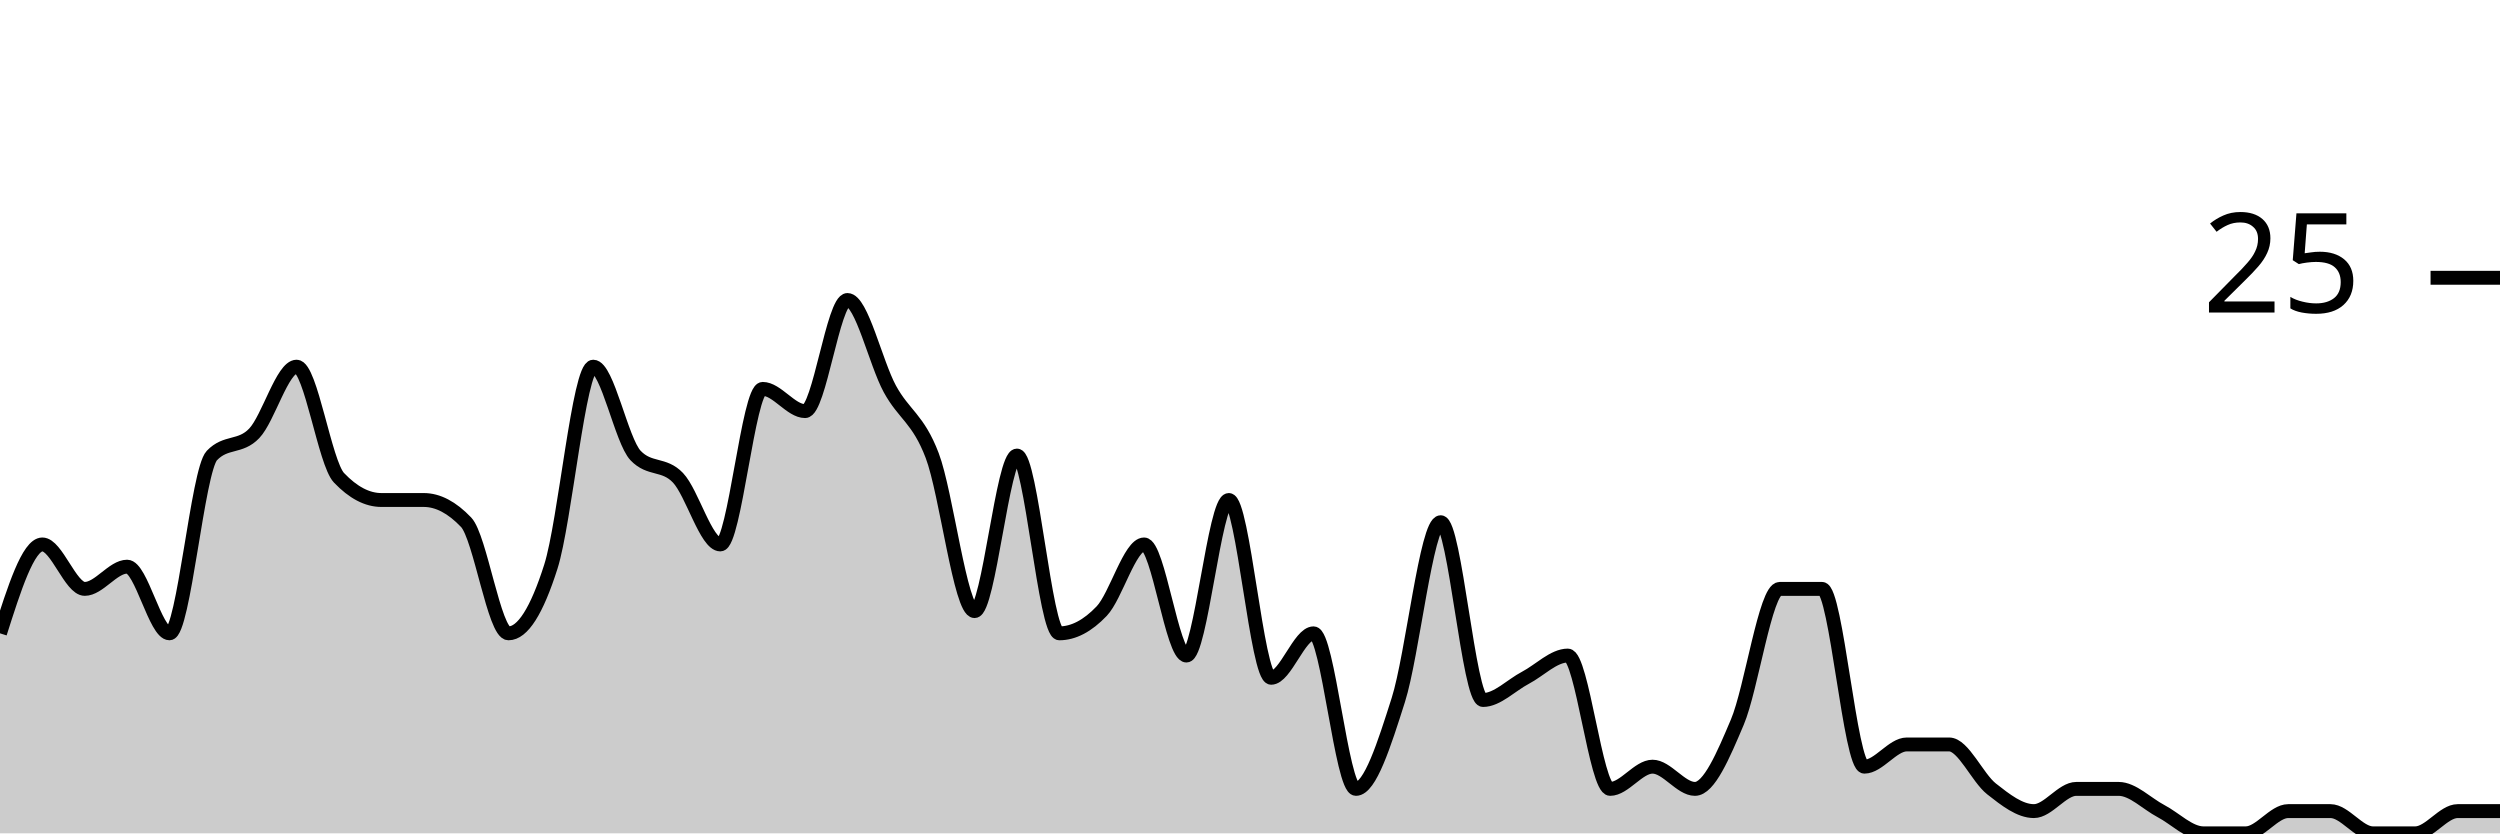
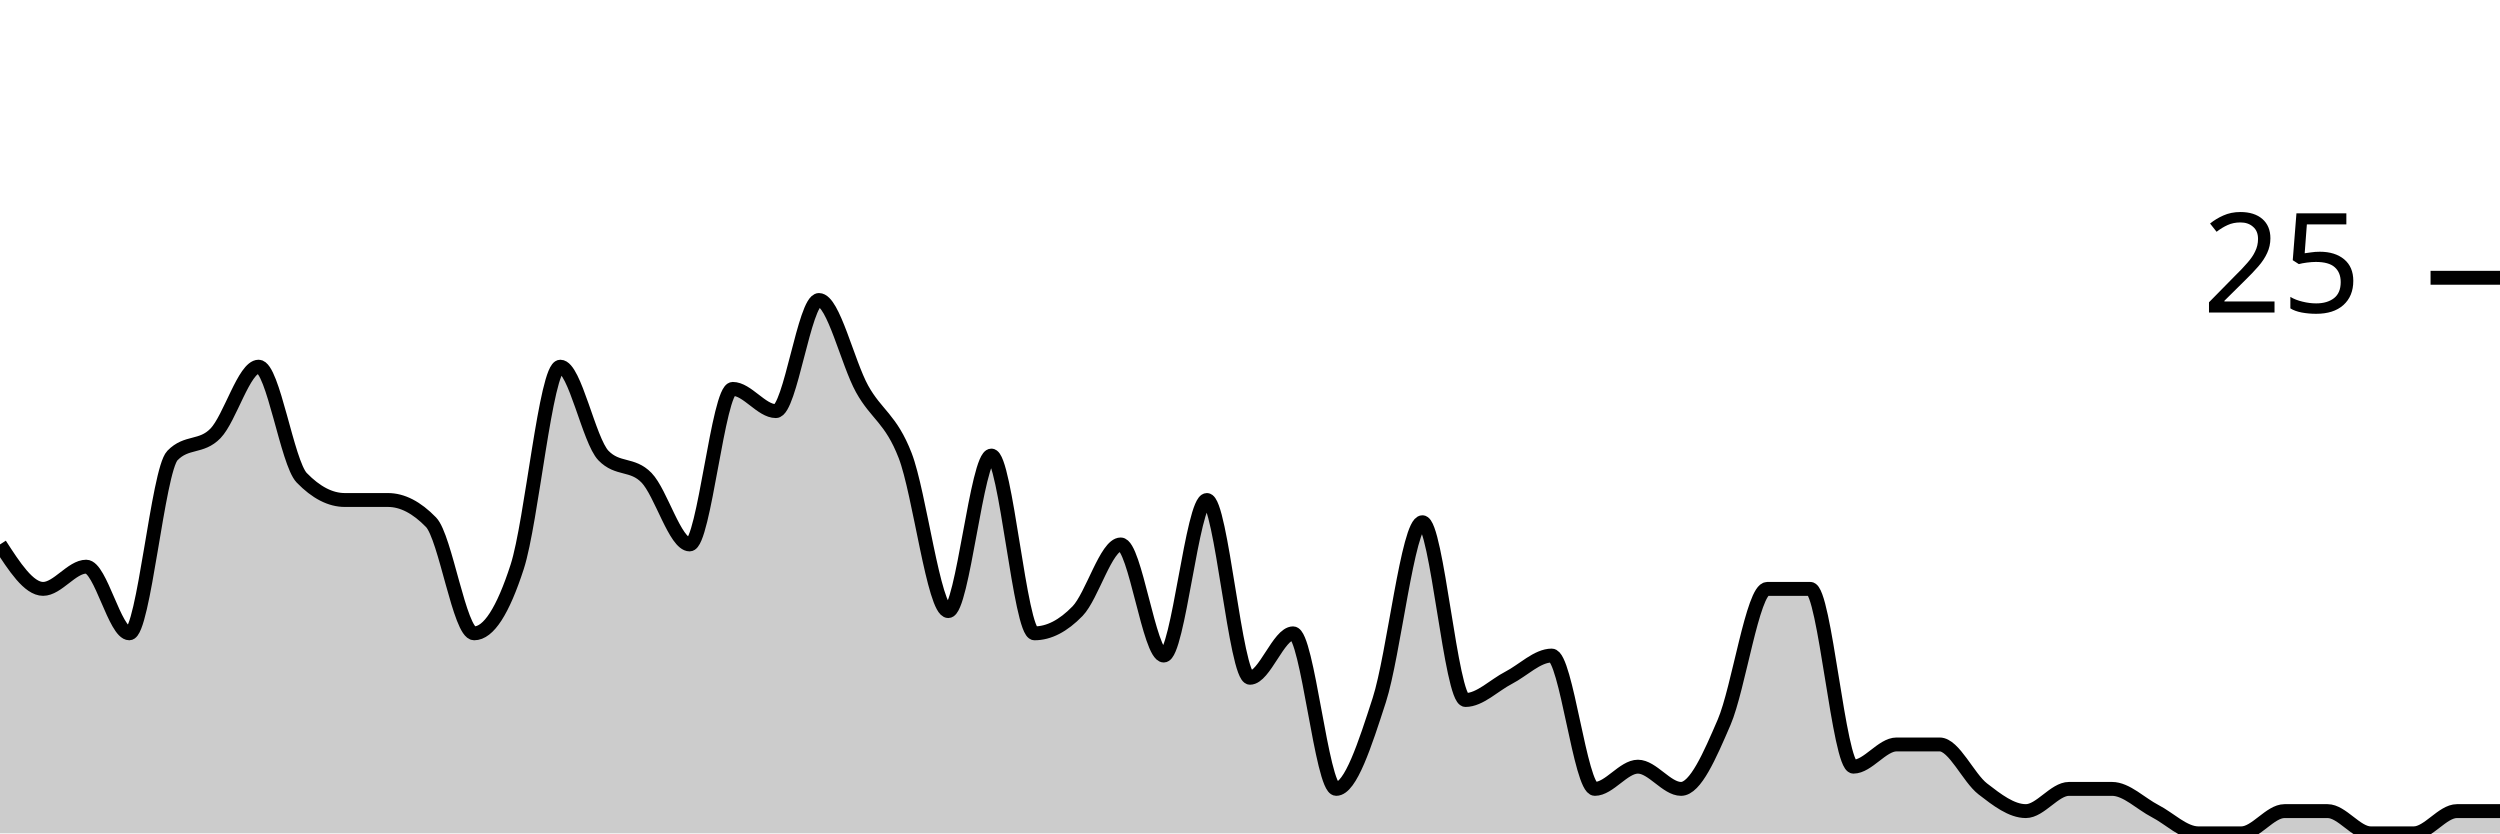
<svg xmlns="http://www.w3.org/2000/svg" viewBox="0 0 180 60">
  <g transform="translate(0,20)">
-     <path class="area" fill="rgba(0, 0, 0, 0.2)" d="M0,25.6C1.017,22.4,2.034,19.2,3.051,19.2C4.068,19.2,5.085,22.4,6.102,22.4C7.119,22.4,8.136,20.8,9.153,20.8C10.169,20.8,11.186,25.6,12.203,25.6C13.22,25.6,14.237,13.867,15.254,12.8C16.271,11.733,17.288,12.267,18.305,11.2C19.322,10.133,20.339,6.4,21.356,6.4C22.373,6.4,23.39,13.333,24.407,14.4C25.424,15.467,26.441,16,27.458,16C28.475,16,29.492,16,30.508,16C31.525,16,32.542,16.533,33.559,17.6C34.576,18.667,35.593,25.6,36.61,25.6C37.627,25.6,38.644,24,39.661,20.8C40.678,17.6,41.695,6.4,42.712,6.4C43.729,6.4,44.746,11.733,45.763,12.8C46.78,13.867,47.797,13.333,48.814,14.4C49.831,15.467,50.847,19.2,51.864,19.2C52.881,19.2,53.898,8,54.915,8C55.932,8,56.949,9.6,57.966,9.6C58.983,9.6,60,1.6,61.017,1.6C62.034,1.6,63.051,6.133,64.068,8C65.085,9.867,66.102,10.133,67.119,12.8C68.136,15.467,69.153,24,70.169,24C71.186,24,72.203,12.8,73.22,12.8C74.237,12.8,75.254,25.6,76.271,25.6C77.288,25.6,78.305,25.067,79.322,24C80.339,22.933,81.356,19.2,82.373,19.2C83.39,19.2,84.407,27.2,85.424,27.2C86.441,27.2,87.458,16,88.475,16C89.492,16,90.508,28.8,91.525,28.8C92.542,28.8,93.559,25.6,94.576,25.6C95.593,25.6,96.61,36.8,97.627,36.8C98.644,36.8,99.661,33.6,100.678,30.4C101.695,27.2,102.712,17.6,103.729,17.6C104.746,17.6,105.763,30.4,106.78,30.4C107.797,30.4,108.814,29.333,109.831,28.8C110.847,28.267,111.864,27.2,112.881,27.2C113.898,27.2,114.915,36.8,115.932,36.8C116.949,36.8,117.966,35.2,118.983,35.2C120,35.2,121.017,36.8,122.034,36.8C123.051,36.8,124.068,34.4,125.085,32C126.102,29.6,127.119,22.4,128.136,22.4C129.153,22.4,130.169,22.4,131.186,22.4C132.203,22.4,133.22,35.2,134.237,35.2C135.254,35.2,136.271,33.6,137.288,33.6C138.305,33.6,139.322,33.6,140.339,33.6C141.356,33.6,142.373,36,143.39,36.8C144.407,37.6,145.424,38.4,146.441,38.4C147.458,38.4,148.475,36.8,149.492,36.8C150.508,36.8,151.525,36.8,152.542,36.8C153.559,36.8,154.576,37.867,155.593,38.4C156.61,38.933,157.627,40,158.644,40C159.661,40,160.678,40,161.695,40C162.712,40,163.729,38.4,164.746,38.4C165.763,38.4,166.78,38.4,167.797,38.4C168.814,38.4,169.831,40,170.847,40C171.864,40,172.881,40,173.898,40C174.915,40,175.932,38.4,176.949,38.4C177.966,38.4,178.983,38.4,180,38.4L180,40C178.983,40,177.966,40,176.949,40C175.932,40,174.915,40,173.898,40C172.881,40,171.864,40,170.847,40C169.831,40,168.814,40,167.797,40C166.78,40,165.763,40,164.746,40C163.729,40,162.712,40,161.695,40C160.678,40,159.661,40,158.644,40C157.627,40,156.61,40,155.593,40C154.576,40,153.559,40,152.542,40C151.525,40,150.508,40,149.492,40C148.475,40,147.458,40,146.441,40C145.424,40,144.407,40,143.39,40C142.373,40,141.356,40,140.339,40C139.322,40,138.305,40,137.288,40C136.271,40,135.254,40,134.237,40C133.22,40,132.203,40,131.186,40C130.169,40,129.153,40,128.136,40C127.119,40,126.102,40,125.085,40C124.068,40,123.051,40,122.034,40C121.017,40,120,40,118.983,40C117.966,40,116.949,40,115.932,40C114.915,40,113.898,40,112.881,40C111.864,40,110.847,40,109.831,40C108.814,40,107.797,40,106.78,40C105.763,40,104.746,40,103.729,40C102.712,40,101.695,40,100.678,40C99.661,40,98.644,40,97.627,40C96.61,40,95.593,40,94.576,40C93.559,40,92.542,40,91.525,40C90.508,40,89.492,40,88.475,40C87.458,40,86.441,40,85.424,40C84.407,40,83.39,40,82.373,40C81.356,40,80.339,40,79.322,40C78.305,40,77.288,40,76.271,40C75.254,40,74.237,40,73.22,40C72.203,40,71.186,40,70.169,40C69.153,40,68.136,40,67.119,40C66.102,40,65.085,40,64.068,40C63.051,40,62.034,40,61.017,40C60,40,58.983,40,57.966,40C56.949,40,55.932,40,54.915,40C53.898,40,52.881,40,51.864,40C50.847,40,49.831,40,48.814,40C47.797,40,46.78,40,45.763,40C44.746,40,43.729,40,42.712,40C41.695,40,40.678,40,39.661,40C38.644,40,37.627,40,36.61,40C35.593,40,34.576,40,33.559,40C32.542,40,31.525,40,30.508,40C29.492,40,28.475,40,27.458,40C26.441,40,25.424,40,24.407,40C23.39,40,22.373,40,21.356,40C20.339,40,19.322,40,18.305,40C17.288,40,16.271,40,15.254,40C14.237,40,13.22,40,12.203,40C11.186,40,10.169,40,9.153,40C8.136,40,7.119,40,6.102,40C5.085,40,4.068,40,3.051,40C2.034,40,1.017,40,0,40Z" />
-     <path class="line" stroke="black" fill="none" d="M0,25.6C1.017,22.4,2.034,19.2,3.051,19.2C4.068,19.2,5.085,22.4,6.102,22.4C7.119,22.4,8.136,20.8,9.153,20.8C10.169,20.8,11.186,25.6,12.203,25.6C13.22,25.6,14.237,13.867,15.254,12.8C16.271,11.733,17.288,12.267,18.305,11.2C19.322,10.133,20.339,6.4,21.356,6.4C22.373,6.4,23.39,13.333,24.407,14.4C25.424,15.467,26.441,16,27.458,16C28.475,16,29.492,16,30.508,16C31.525,16,32.542,16.533,33.559,17.6C34.576,18.667,35.593,25.6,36.61,25.6C37.627,25.6,38.644,24,39.661,20.8C40.678,17.6,41.695,6.4,42.712,6.4C43.729,6.4,44.746,11.733,45.763,12.8C46.78,13.867,47.797,13.333,48.814,14.4C49.831,15.467,50.847,19.2,51.864,19.2C52.881,19.2,53.898,8,54.915,8C55.932,8,56.949,9.6,57.966,9.6C58.983,9.6,60,1.6,61.017,1.6C62.034,1.6,63.051,6.133,64.068,8C65.085,9.867,66.102,10.133,67.119,12.8C68.136,15.467,69.153,24,70.169,24C71.186,24,72.203,12.8,73.22,12.8C74.237,12.8,75.254,25.6,76.271,25.6C77.288,25.6,78.305,25.067,79.322,24C80.339,22.933,81.356,19.2,82.373,19.2C83.39,19.2,84.407,27.2,85.424,27.2C86.441,27.2,87.458,16,88.475,16C89.492,16,90.508,28.8,91.525,28.8C92.542,28.8,93.559,25.6,94.576,25.6C95.593,25.6,96.61,36.8,97.627,36.8C98.644,36.8,99.661,33.6,100.678,30.4C101.695,27.2,102.712,17.6,103.729,17.6C104.746,17.6,105.763,30.4,106.78,30.4C107.797,30.4,108.814,29.333,109.831,28.8C110.847,28.267,111.864,27.2,112.881,27.2C113.898,27.2,114.915,36.8,115.932,36.8C116.949,36.8,117.966,35.2,118.983,35.2C120,35.2,121.017,36.8,122.034,36.8C123.051,36.8,124.068,34.4,125.085,32C126.102,29.6,127.119,22.4,128.136,22.4C129.153,22.4,130.169,22.4,131.186,22.4C132.203,22.4,133.22,35.2,134.237,35.2C135.254,35.2,136.271,33.6,137.288,33.6C138.305,33.6,139.322,33.6,140.339,33.6C141.356,33.6,142.373,36,143.39,36.8C144.407,37.6,145.424,38.4,146.441,38.4C147.458,38.4,148.475,36.8,149.492,36.8C150.508,36.8,151.525,36.8,152.542,36.8C153.559,36.8,154.576,37.867,155.593,38.4C156.61,38.933,157.627,40,158.644,40C159.661,40,160.678,40,161.695,40C162.712,40,163.729,38.4,164.746,38.4C165.763,38.4,166.78,38.4,167.797,38.4C168.814,38.4,169.831,40,170.847,40C171.864,40,172.881,40,173.898,40C174.915,40,175.932,38.4,176.949,38.4C177.966,38.4,178.983,38.4,180,38.4" />
+     <path class="area" fill="rgba(0, 0, 0, 0.2)" d="M0,19.2C1.034,20.8,2.069,22.4,3.103,22.4C4.138,22.4,5.172,20.8,6.207,20.8C7.241,20.8,8.276,25.6,9.31,25.6C10.345,25.6,11.379,13.867,12.414,12.8C13.448,11.733,14.483,12.267,15.517,11.2C16.552,10.133,17.586,6.4,18.621,6.4C19.655,6.4,20.69,13.333,21.724,14.4C22.759,15.467,23.793,16,24.828,16C25.862,16,26.897,16,27.931,16C28.966,16,30,16.533,31.034,17.6C32.069,18.667,33.103,25.6,34.138,25.6C35.172,25.6,36.207,24,37.241,20.8C38.276,17.6,39.31,6.4,40.345,6.4C41.379,6.4,42.414,11.733,43.448,12.8C44.483,13.867,45.517,13.333,46.552,14.4C47.586,15.467,48.621,19.2,49.655,19.2C50.69,19.2,51.724,8,52.759,8C53.793,8,54.828,9.6,55.862,9.6C56.897,9.6,57.931,1.6,58.966,1.6C60,1.6,61.034,6.133,62.069,8C63.103,9.867,64.138,10.133,65.172,12.8C66.207,15.467,67.241,24,68.276,24C69.31,24,70.345,12.8,71.379,12.8C72.414,12.8,73.448,25.6,74.483,25.6C75.517,25.6,76.552,25.067,77.586,24C78.621,22.933,79.655,19.2,80.69,19.2C81.724,19.2,82.759,27.2,83.793,27.2C84.828,27.2,85.862,16,86.897,16C87.931,16,88.966,28.8,90,28.8C91.034,28.8,92.069,25.6,93.103,25.6C94.138,25.6,95.172,36.8,96.207,36.8C97.241,36.8,98.276,33.6,99.31,30.4C100.345,27.2,101.379,17.6,102.414,17.6C103.448,17.6,104.483,30.4,105.517,30.4C106.552,30.4,107.586,29.333,108.621,28.8C109.655,28.267,110.69,27.2,111.724,27.2C112.759,27.2,113.793,36.8,114.828,36.8C115.862,36.8,116.897,35.2,117.931,35.2C118.966,35.2,120,36.8,121.034,36.8C122.069,36.8,123.103,34.4,124.138,32C125.172,29.6,126.207,22.4,127.241,22.4C128.276,22.4,129.31,22.4,130.345,22.4C131.379,22.4,132.414,35.2,133.448,35.2C134.483,35.2,135.517,33.6,136.552,33.6C137.586,33.6,138.621,33.6,139.655,33.6C140.69,33.6,141.724,36,142.759,36.8C143.793,37.6,144.828,38.4,145.862,38.4C146.897,38.4,147.931,36.8,148.966,36.8C150,36.8,151.034,36.8,152.069,36.8C153.103,36.8,154.138,37.867,155.172,38.4C156.207,38.933,157.241,40,158.276,40C159.31,40,160.345,40,161.379,40C162.414,40,163.448,38.4,164.483,38.4C165.517,38.4,166.552,38.4,167.586,38.4C168.621,38.4,169.655,40,170.69,40C171.724,40,172.759,40,173.793,40C174.828,40,175.862,38.4,176.897,38.4C177.931,38.4,178.966,38.4,180,38.4L180,40C178.966,40,177.931,40,176.897,40C175.862,40,174.828,40,173.793,40C172.759,40,171.724,40,170.69,40C169.655,40,168.621,40,167.586,40C166.552,40,165.517,40,164.483,40C163.448,40,162.414,40,161.379,40C160.345,40,159.31,40,158.276,40C157.241,40,156.207,40,155.172,40C154.138,40,153.103,40,152.069,40C151.034,40,150,40,148.966,40C147.931,40,146.897,40,145.862,40C144.828,40,143.793,40,142.759,40C141.724,40,140.69,40,139.655,40C138.621,40,137.586,40,136.552,40C135.517,40,134.483,40,133.448,40C132.414,40,131.379,40,130.345,40C129.31,40,128.276,40,127.241,40C126.207,40,125.172,40,124.138,40C123.103,40,122.069,40,121.034,40C120,40,118.966,40,117.931,40C116.897,40,115.862,40,114.828,40C113.793,40,112.759,40,111.724,40C110.69,40,109.655,40,108.621,40C107.586,40,106.552,40,105.517,40C104.483,40,103.448,40,102.414,40C101.379,40,100.345,40,99.31,40C98.276,40,97.241,40,96.207,40C95.172,40,94.138,40,93.103,40C92.069,40,91.034,40,90,40C88.966,40,87.931,40,86.897,40C85.862,40,84.828,40,83.793,40C82.759,40,81.724,40,80.69,40C79.655,40,78.621,40,77.586,40C76.552,40,75.517,40,74.483,40C73.448,40,72.414,40,71.379,40C70.345,40,69.31,40,68.276,40C67.241,40,66.207,40,65.172,40C64.138,40,63.103,40,62.069,40C61.034,40,60,40,58.966,40C57.931,40,56.897,40,55.862,40C54.828,40,53.793,40,52.759,40C51.724,40,50.69,40,49.655,40C48.621,40,47.586,40,46.552,40C45.517,40,44.483,40,43.448,40C42.414,40,41.379,40,40.345,40C39.31,40,38.276,40,37.241,40C36.207,40,35.172,40,34.138,40C33.103,40,32.069,40,31.034,40C30,40,28.966,40,27.931,40C26.897,40,25.862,40,24.828,40C23.793,40,22.759,40,21.724,40C20.69,40,19.655,40,18.621,40C17.586,40,16.552,40,15.517,40C14.483,40,13.448,40,12.414,40C11.379,40,10.345,40,9.31,40C8.276,40,7.241,40,6.207,40C5.172,40,4.138,40,3.103,40C2.069,40,1.034,40,0,40Z" />
+     <path class="line" stroke="black" fill="none" d="M0,19.2C1.034,20.8,2.069,22.4,3.103,22.4C4.138,22.4,5.172,20.8,6.207,20.8C7.241,20.8,8.276,25.6,9.31,25.6C10.345,25.6,11.379,13.867,12.414,12.8C13.448,11.733,14.483,12.267,15.517,11.2C16.552,10.133,17.586,6.4,18.621,6.4C19.655,6.4,20.69,13.333,21.724,14.4C22.759,15.467,23.793,16,24.828,16C25.862,16,26.897,16,27.931,16C28.966,16,30,16.533,31.034,17.6C32.069,18.667,33.103,25.6,34.138,25.6C35.172,25.6,36.207,24,37.241,20.8C38.276,17.6,39.31,6.4,40.345,6.4C41.379,6.4,42.414,11.733,43.448,12.8C44.483,13.867,45.517,13.333,46.552,14.4C47.586,15.467,48.621,19.2,49.655,19.2C50.69,19.2,51.724,8,52.759,8C53.793,8,54.828,9.6,55.862,9.6C56.897,9.6,57.931,1.6,58.966,1.6C60,1.6,61.034,6.133,62.069,8C63.103,9.867,64.138,10.133,65.172,12.8C66.207,15.467,67.241,24,68.276,24C69.31,24,70.345,12.8,71.379,12.8C72.414,12.8,73.448,25.6,74.483,25.6C75.517,25.6,76.552,25.067,77.586,24C78.621,22.933,79.655,19.2,80.69,19.2C81.724,19.2,82.759,27.2,83.793,27.2C84.828,27.2,85.862,16,86.897,16C87.931,16,88.966,28.8,90,28.8C91.034,28.8,92.069,25.6,93.103,25.6C94.138,25.6,95.172,36.8,96.207,36.8C97.241,36.8,98.276,33.6,99.31,30.4C100.345,27.2,101.379,17.6,102.414,17.6C103.448,17.6,104.483,30.4,105.517,30.4C106.552,30.4,107.586,29.333,108.621,28.8C109.655,28.267,110.69,27.2,111.724,27.2C112.759,27.2,113.793,36.8,114.828,36.8C115.862,36.8,116.897,35.2,117.931,35.2C118.966,35.2,120,36.8,121.034,36.8C122.069,36.8,123.103,34.4,124.138,32C125.172,29.6,126.207,22.4,127.241,22.4C128.276,22.4,129.31,22.4,130.345,22.4C131.379,22.4,132.414,35.2,133.448,35.2C134.483,35.2,135.517,33.6,136.552,33.6C137.586,33.6,138.621,33.6,139.655,33.6C140.69,33.6,141.724,36,142.759,36.8C143.793,37.6,144.828,38.4,145.862,38.4C146.897,38.4,147.931,36.8,148.966,36.8C150,36.8,151.034,36.8,152.069,36.8C153.103,36.8,154.138,37.867,155.172,38.4C156.207,38.933,157.241,40,158.276,40C159.31,40,160.345,40,161.379,40C162.414,40,163.448,38.4,164.483,38.4C165.517,38.4,166.552,38.4,167.586,38.4C168.621,38.4,169.655,40,170.69,40C171.724,40,172.759,40,173.793,40C174.828,40,175.862,38.4,176.897,38.4C177.931,38.4,178.966,38.4,180,38.4" />
    <path class="axis-ceiling" stroke-width="1" stroke="black" fill="none" d="M175,0L180,0" />
    <text class="axis-ceiling-label" font-family="sans-serif" text-anchor="end" font-size="10px" x="170" y="2.5">25</text>
  </g>
</svg>
